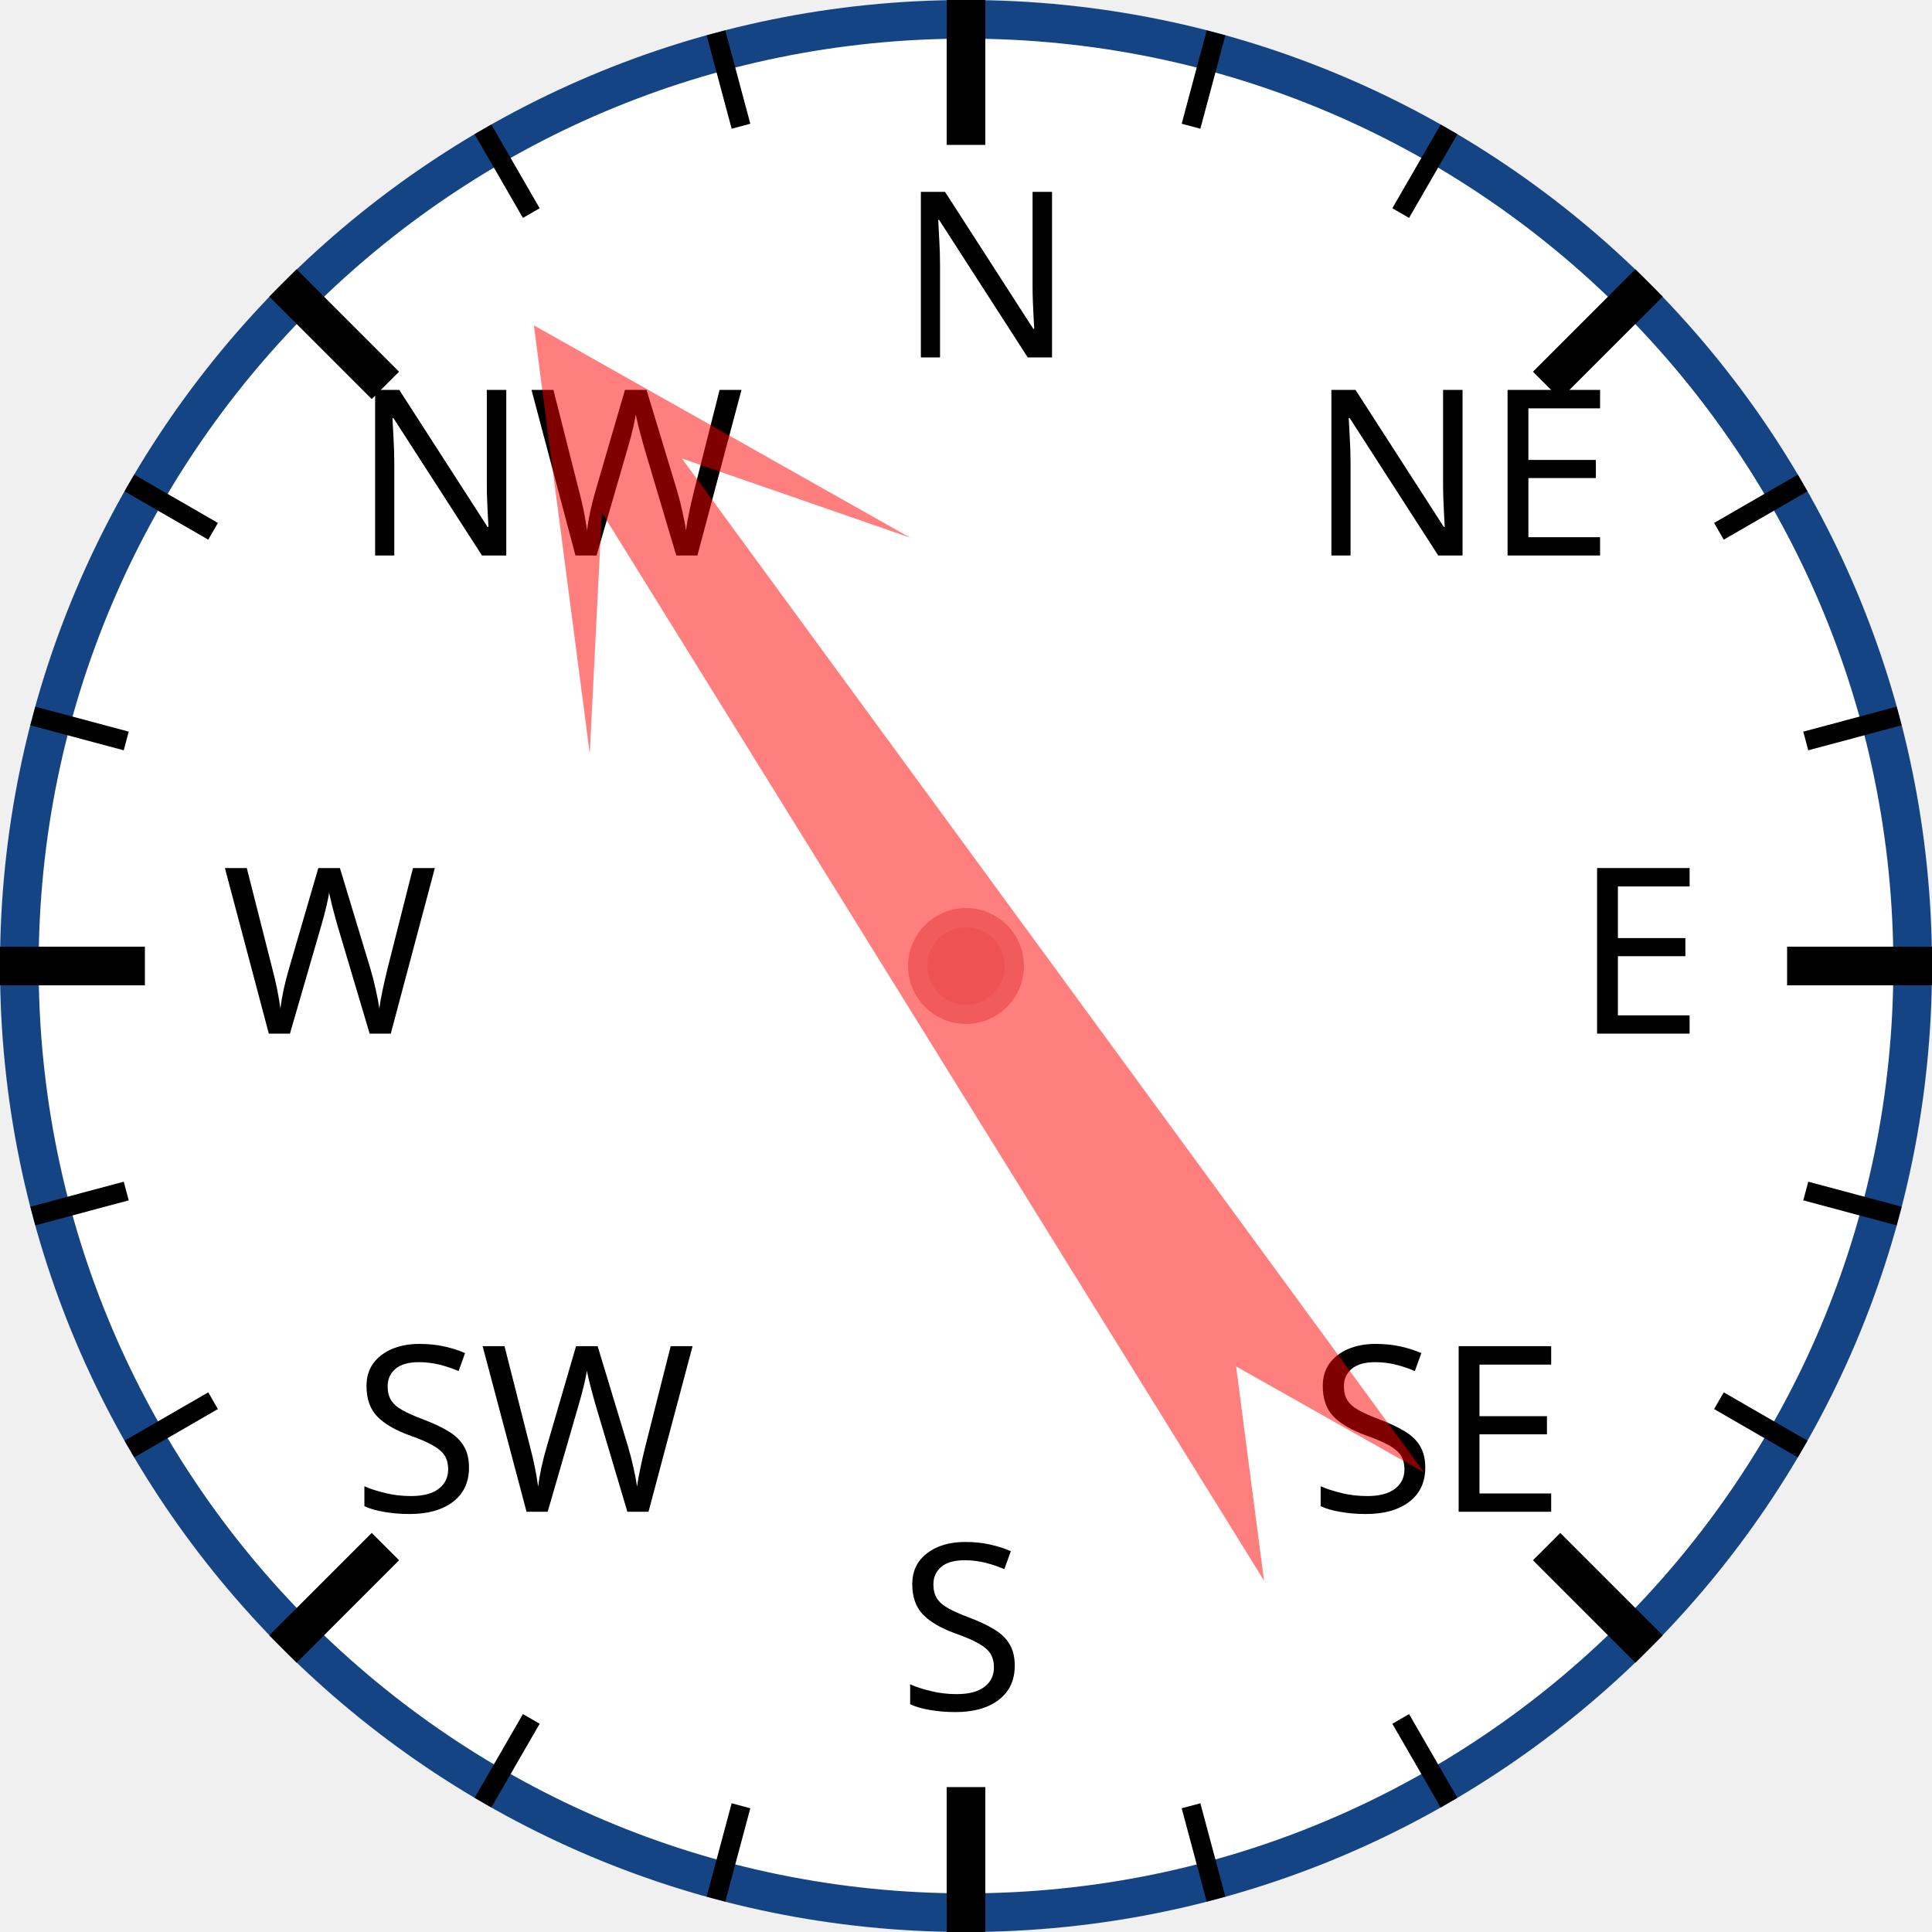
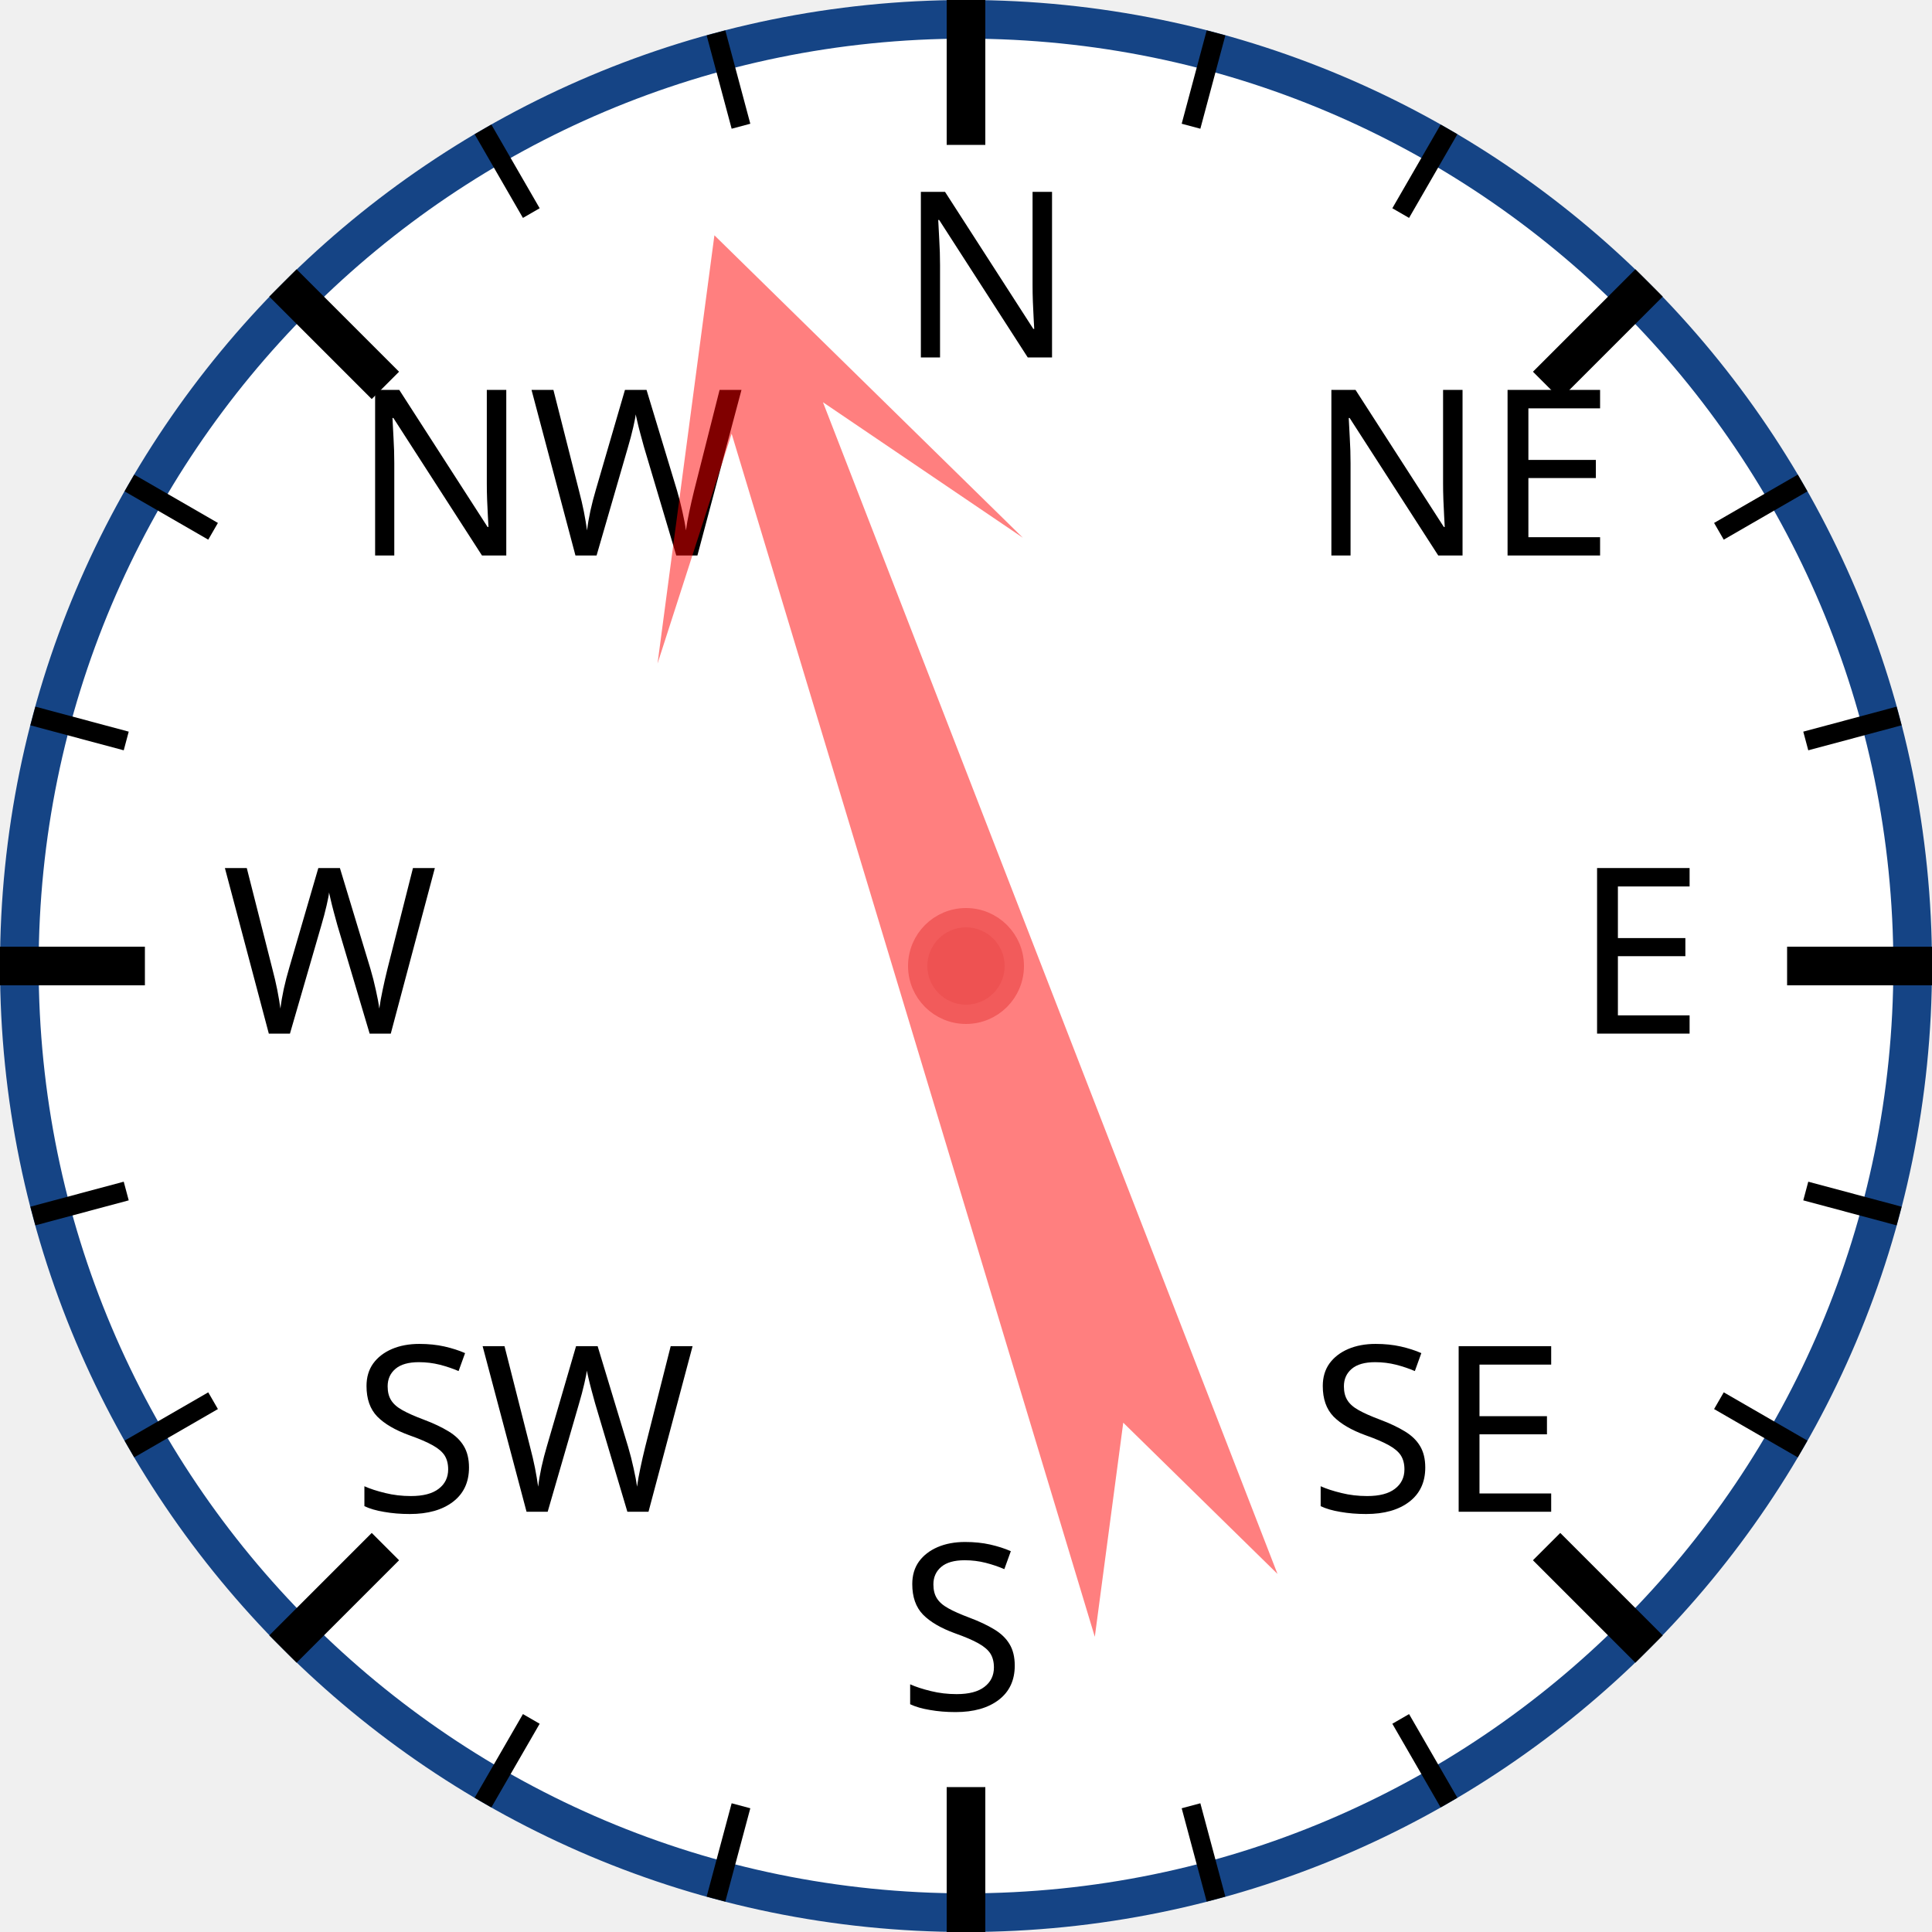
<svg xmlns="http://www.w3.org/2000/svg" width="120px" height="120px" viewBox="0 0 200 200">
  <circle cx="100" cy="100" r="98" style="fill: white; stroke: #154485; stroke-width: 4;" />
  <text x="93.0" y="37.0" style="font-family: sans-serif; font-size: 18pt;">N</text>
  <line x1="100.0" y1="0.0" x2="100.0" y2="15.0" style="stroke: black; stroke-width: 4;" />
  <line x1="74.118" y1="3.407" x2="76.706" y2="13.067" style="stroke: black; stroke-width: 2;" />
  <line x1="50" y1="13.397" x2="55" y2="22.058" style="stroke: black; stroke-width: 2;" />
  <text x="36.503" y="57.503" style="font-family: sans-serif; font-size: 18pt;">NW</text>
  <line x1="29.289" y1="29.289" x2="39.896" y2="39.896" style="stroke: black; stroke-width: 4;" />
  <line x1="13.397" y1="50" x2="22.058" y2="55" style="stroke: black; stroke-width: 2;" />
  <line x1="3.407" y1="74.118" x2="13.067" y2="76.706" style="stroke: black; stroke-width: 2;" />
  <text x="23.0" y="107.0" style="font-family: sans-serif; font-size: 18pt;">W</text>
  <line x1="0.0" y1="100.0" x2="15.0" y2="100.0" style="stroke: black; stroke-width: 4;" />
  <line x1="3.407" y1="125.882" x2="13.067" y2="123.294" style="stroke: black; stroke-width: 2;" />
  <line x1="13.397" y1="150" x2="22.058" y2="145" style="stroke: black; stroke-width: 2;" />
  <text x="36.503" y="156.497" style="font-family: sans-serif; font-size: 18pt;">SW</text>
  <line x1="29.289" y1="170.711" x2="39.896" y2="160.104" style="stroke: black; stroke-width: 4;" />
  <line x1="50" y1="186.603" x2="55" y2="177.942" style="stroke: black; stroke-width: 2;" />
  <line x1="74.118" y1="196.593" x2="76.706" y2="186.933" style="stroke: black; stroke-width: 2;" />
  <text x="93" y="177.0" style="font-family: sans-serif; font-size: 18pt;">S</text>
  <line x1="100" y1="200.0" x2="100" y2="185.0" style="stroke: black; stroke-width: 4;" />
  <line x1="125.882" y1="196.593" x2="123.294" y2="186.933" style="stroke: black; stroke-width: 2;" />
  <line x1="150.0" y1="186.603" x2="145.0" y2="177.942" style="stroke: black; stroke-width: 2;" />
  <text x="135.497" y="156.497" style="font-family: sans-serif; font-size: 18pt;">SE</text>
  <line x1="170.711" y1="170.711" x2="160.104" y2="160.104" style="stroke: black; stroke-width: 4;" />
  <line x1="186.603" y1="150" x2="177.942" y2="145" style="stroke: black; stroke-width: 2;" />
  <line x1="196.593" y1="125.882" x2="186.933" y2="123.294" style="stroke: black; stroke-width: 2;" />
  <text x="163.0" y="107" style="font-family: sans-serif; font-size: 18pt;">E</text>
  <line x1="200.0" y1="100" x2="185.0" y2="100" style="stroke: black; stroke-width: 4;" />
  <line x1="196.593" y1="74.118" x2="186.933" y2="76.706" style="stroke: black; stroke-width: 2;" />
  <line x1="186.603" y1="50" x2="177.942" y2="55" style="stroke: black; stroke-width: 2;" />
  <text x="135.497" y="57.503" style="font-family: sans-serif; font-size: 18pt;">NE</text>
  <line x1="170.711" y1="29.289" x2="160.104" y2="39.896" style="stroke: black; stroke-width: 4;" />
  <line x1="150" y1="13.397" x2="145" y2="22.058" style="stroke: black; stroke-width: 2;" />
  <line x1="125.882" y1="3.407" x2="123.294" y2="13.067" style="stroke: black; stroke-width: 2;" />
-   <polygon points="100 20 120 60 105 40 110 170 100 150 90 170 95 40 80 60" style="fill: red; fill-opacity: 0.5;" transform="rotate(326,100,100)" />
+   <polygon points="100 20 120 60 105 40 110 170 100 150 90 170 95 40 80 60" style="fill: red; fill-opacity: 0.5;" transform="rotate(341,100,100)" />
  <circle cx="100" cy="100" r="5" style="fill: #EE5252; stroke: #F25B5B; stroke-width: 2;" />
</svg>
